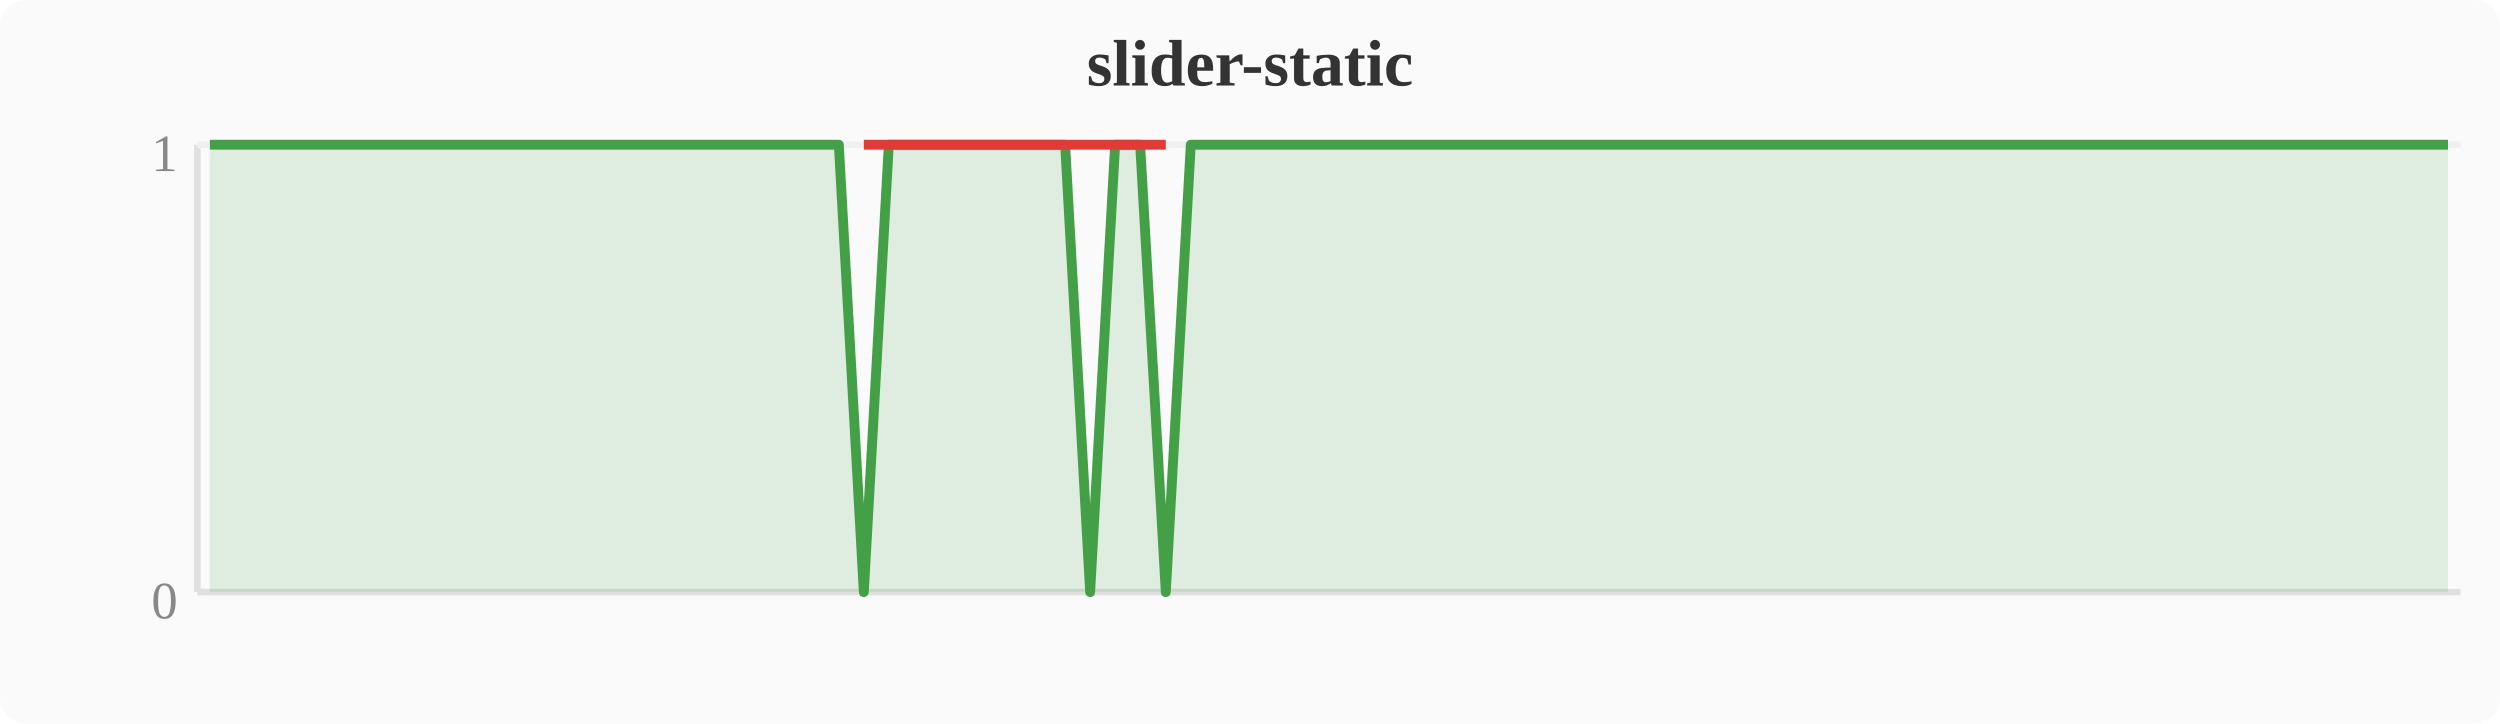
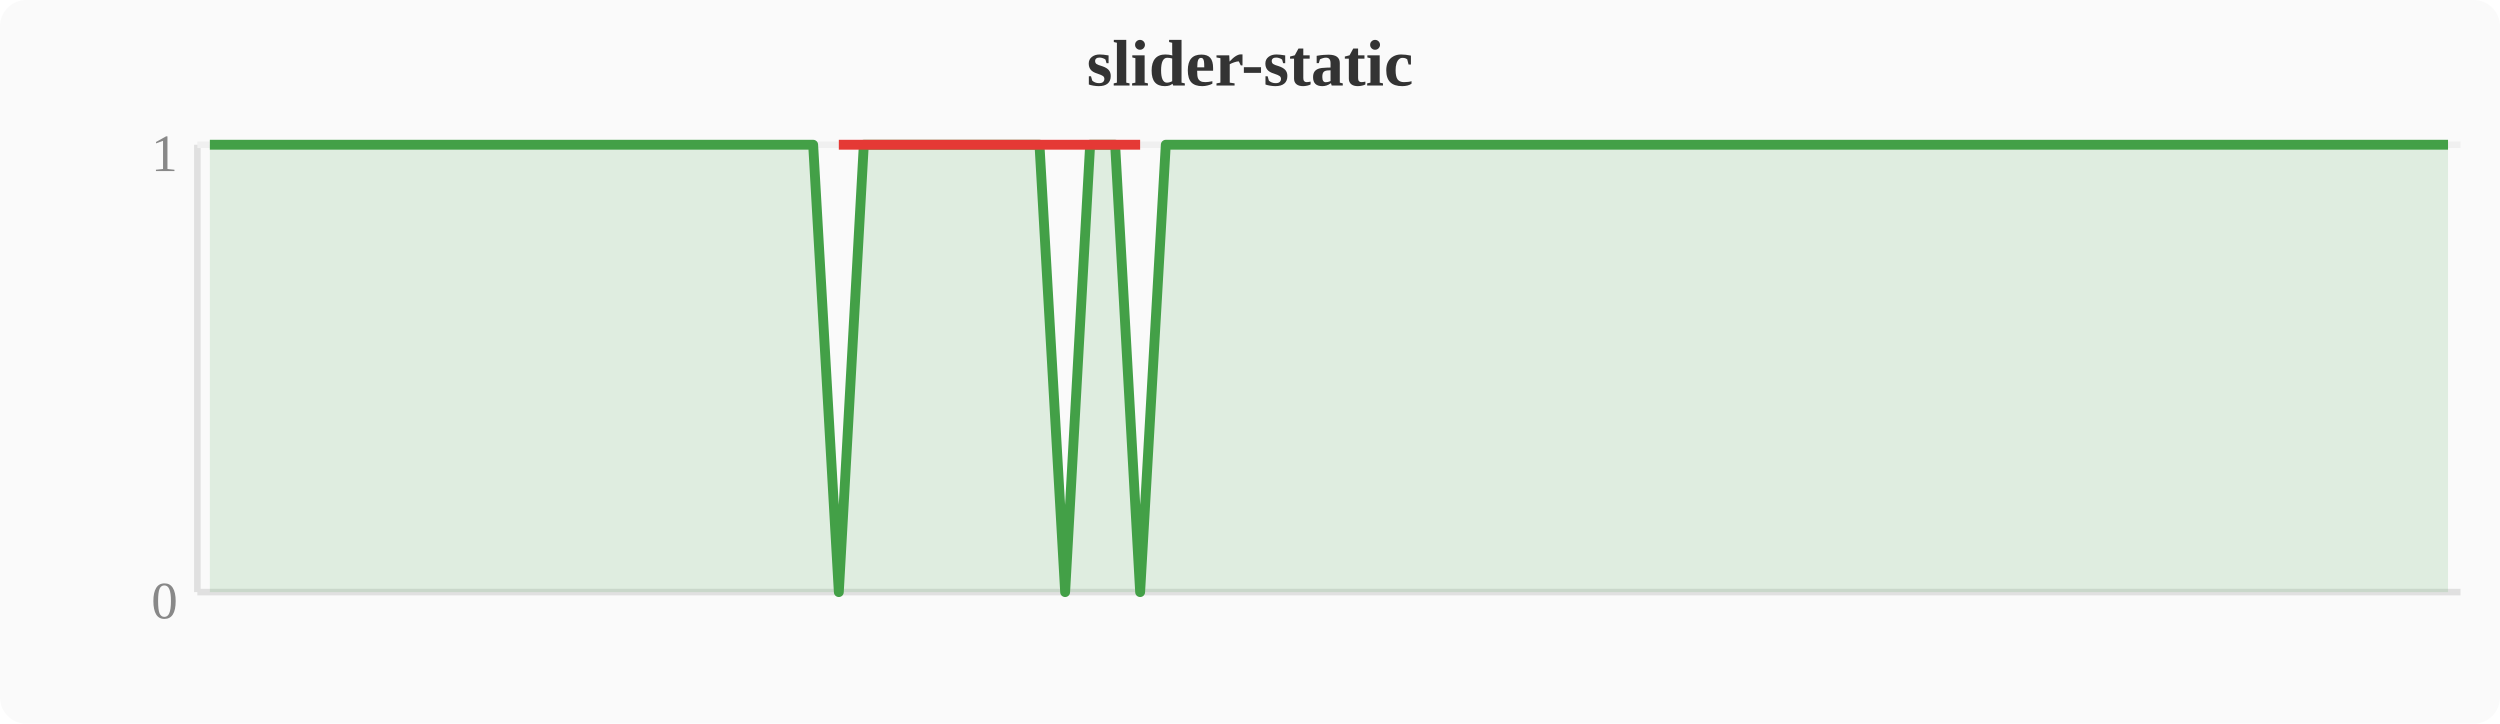
<svg xmlns="http://www.w3.org/2000/svg" width="380" height="110" viewBox="0 0 380 110">
  <rect width="380" height="110" fill="#fafafa" rx="4" />
  <text x="190" y="13" text-anchor="middle" font-size="10" font-weight="bold" fill="#333">slider-static</text>
  <line x1="30" y1="22" x2="30" y2="90" stroke="#e0e0e0" stroke-width="1" />
  <line x1="30" y1="90" x2="374" y2="90" stroke="#e0e0e0" stroke-width="1" />
  <line x1="30" y1="22" x2="374" y2="22" stroke="#f0f0f0" stroke-width="1" />
  <text x="27" y="94" text-anchor="end" font-size="8" fill="#888">0</text>
  <text x="27" y="26" text-anchor="end" font-size="8" fill="#888">1</text>
-   <polygon points="31.9,22.0 35.7,22.0 39.6,22.0 43.4,22.0 47.2,22.0 51.0,22.0 54.8,22.0 58.7,22.0 62.5,22.0 66.3,22.0 70.1,22.0 74.0,22.0 77.8,22.0 81.6,22.0 85.4,22.0 89.2,22.0 93.1,22.0 96.9,22.0 100.7,22.0 104.5,22.0 108.4,22.0 112.2,22.0 116.0,22.0 119.8,22.0 123.6,22.0 127.5,22.0 131.3,90.0 135.1,22.0 138.9,22.0 142.8,22.0 146.6,22.0 150.4,22.0 154.2,22.0 158.0,22.0 161.9,22.0 165.7,90.0 169.5,22.0 173.3,22.0 177.2,90.0 181.0,22.0 184.8,22.0 188.6,22.0 192.4,22.0 196.3,22.0 200.1,22.0 203.9,22.0 207.7,22.0 211.6,22.0 215.4,22.0 219.2,22.0 223.0,22.0 226.8,22.0 230.7,22.0 234.5,22.0 238.3,22.0 242.1,22.0 246.0,22.0 249.8,22.0 253.6,22.0 257.4,22.0 261.2,22.0 265.1,22.0 268.9,22.0 272.7,22.0 276.5,22.0 280.4,22.0 284.2,22.0 288.0,22.0 291.8,22.0 295.6,22.0 299.5,22.0 303.3,22.0 307.1,22.0 310.9,22.0 314.8,22.0 318.6,22.0 322.4,22.0 326.2,22.0 330.0,22.0 333.9,22.0 337.7,22.0 341.5,22.0 345.3,22.0 349.2,22.0 353.0,22.0 356.8,22.0 360.6,22.0 364.4,22.0 368.3,22.0 372.1,22.0 372.1,90 31.9,90" fill="#43a047" opacity="0.15" />
-   <polyline points="31.9,22.0 35.7,22.0 39.6,22.0 43.4,22.0 47.2,22.0 51.0,22.0 54.8,22.0 58.7,22.0 62.5,22.0 66.3,22.0 70.1,22.0 74.0,22.0 77.8,22.0 81.6,22.0 85.4,22.0 89.2,22.0 93.1,22.0 96.9,22.0 100.7,22.0 104.5,22.0 108.4,22.0 112.2,22.0 116.0,22.0 119.8,22.0 123.6,22.0 127.5,22.0 131.3,90.0 135.1,22.0 138.9,22.0 142.8,22.0 146.6,22.0 150.4,22.0 154.2,22.0 158.0,22.0 161.9,22.0 165.7,90.0 169.5,22.0 173.3,22.0 177.2,90.0 181.0,22.0 184.8,22.0 188.6,22.0 192.4,22.0 196.3,22.0 200.1,22.0 203.9,22.0 207.7,22.0 211.6,22.0 215.4,22.0 219.2,22.0 223.0,22.0 226.8,22.0 230.7,22.0 234.5,22.0 238.3,22.0 242.1,22.0 246.0,22.0 249.8,22.0 253.6,22.0 257.4,22.0 261.2,22.0 265.1,22.0 268.9,22.0 272.7,22.0 276.5,22.0 280.4,22.0 284.2,22.0 288.0,22.0 291.8,22.0 295.6,22.0 299.5,22.0 303.3,22.0 307.1,22.0 310.9,22.0 314.8,22.0 318.6,22.0 322.4,22.0 326.2,22.0 330.0,22.0 333.9,22.0 337.7,22.0 341.5,22.0 345.3,22.0 349.2,22.0 353.0,22.0 356.8,22.0 360.6,22.0 364.4,22.0 368.3,22.0 372.1,22.0" fill="none" stroke="#43a047" stroke-width="1.5" stroke-linejoin="round" />
-   <polyline points="131.3,22.0 165.7,22.0 177.2,22.0" fill="none" stroke="#e53935" stroke-width="1.5" stroke-linejoin="round" />
+   <polygon points="31.9,22.0 35.7,22.0 39.6,22.0 43.4,22.0 47.2,22.0 51.0,22.0 54.8,22.0 58.7,22.0 62.5,22.0 66.3,22.0 70.1,22.0 74.0,22.0 77.8,22.0 81.6,22.0 85.4,22.0 89.2,22.0 93.1,22.0 96.9,22.0 100.7,22.0 104.5,22.0 108.4,22.0 112.2,22.0 116.0,22.0 119.8,22.0 123.6,22.0 127.5,90.0 131.3,22.0 135.1,22.0 138.9,22.0 142.8,22.0 146.6,22.0 150.4,22.0 154.2,22.0 158.0,22.0 161.9,90.0 165.7,22.0 169.5,22.0 173.3,90.0 177.2,22.0 181.0,22.0 184.8,22.0 188.6,22.0 192.4,22.0 196.3,22.0 200.1,22.0 203.9,22.0 207.7,22.0 211.6,22.0 215.4,22.0 219.2,22.0 223.0,22.0 226.8,22.0 230.7,22.0 234.5,22.0 238.3,22.0 242.1,22.0 246.0,22.0 249.8,22.0 253.6,22.0 257.4,22.0 261.2,22.0 265.1,22.0 268.9,22.0 272.7,22.0 276.5,22.0 280.4,22.0 284.2,22.0 288.0,22.0 291.8,22.0 295.6,22.0 299.5,22.0 303.3,22.0 307.1,22.0 310.9,22.0 314.8,22.0 318.6,22.0 322.4,22.0 326.2,22.0 330.0,22.0 333.9,22.0 337.7,22.0 341.5,22.0 345.3,22.0 349.2,22.0 353.0,22.0 356.8,22.0 360.6,22.0 364.4,22.0 368.3,22.0 372.1,22.0 372.1,90 31.9,90" fill="#43a047" opacity="0.15" />
+   <polyline points="31.9,22.0 35.7,22.0 39.6,22.0 43.4,22.0 47.2,22.0 51.0,22.0 54.8,22.0 58.7,22.0 62.5,22.0 66.3,22.0 70.1,22.0 74.0,22.0 77.8,22.0 81.6,22.0 85.4,22.0 89.2,22.0 93.1,22.0 96.9,22.0 100.7,22.0 104.5,22.0 108.4,22.0 112.2,22.0 116.0,22.0 119.8,22.0 123.6,22.0 127.5,90.0 131.3,22.0 135.1,22.0 138.9,22.0 142.8,22.0 146.6,22.0 150.4,22.0 154.2,22.0 158.0,22.0 161.9,90.0 165.7,22.0 169.5,22.0 173.3,90.0 177.2,22.0 181.0,22.0 184.8,22.0 188.6,22.0 192.4,22.0 196.3,22.0 200.1,22.0 203.9,22.0 207.7,22.0 211.6,22.0 215.4,22.0 219.2,22.0 223.0,22.0 226.8,22.0 230.7,22.0 234.5,22.0 238.3,22.0 242.1,22.0 246.0,22.0 249.8,22.0 253.6,22.0 257.4,22.0 261.2,22.0 265.1,22.0 268.9,22.0 272.7,22.0 276.5,22.0 280.4,22.0 284.2,22.0 288.0,22.0 291.8,22.0 295.6,22.0 299.5,22.0 303.3,22.0 307.1,22.0 310.9,22.0 314.8,22.0 318.6,22.0 322.4,22.0 326.2,22.0 330.0,22.0 333.9,22.0 337.7,22.0 341.5,22.0 345.3,22.0 349.2,22.0 353.0,22.0 356.8,22.0 360.6,22.0 364.4,22.0 368.3,22.0 372.1,22.0" fill="none" stroke="#43a047" stroke-width="1.5" stroke-linejoin="round" />
+   <polyline points="127.5,22.0 161.9,22.0 173.3,22.0" fill="none" stroke="#e53935" stroke-width="1.5" stroke-linejoin="round" />
</svg>
